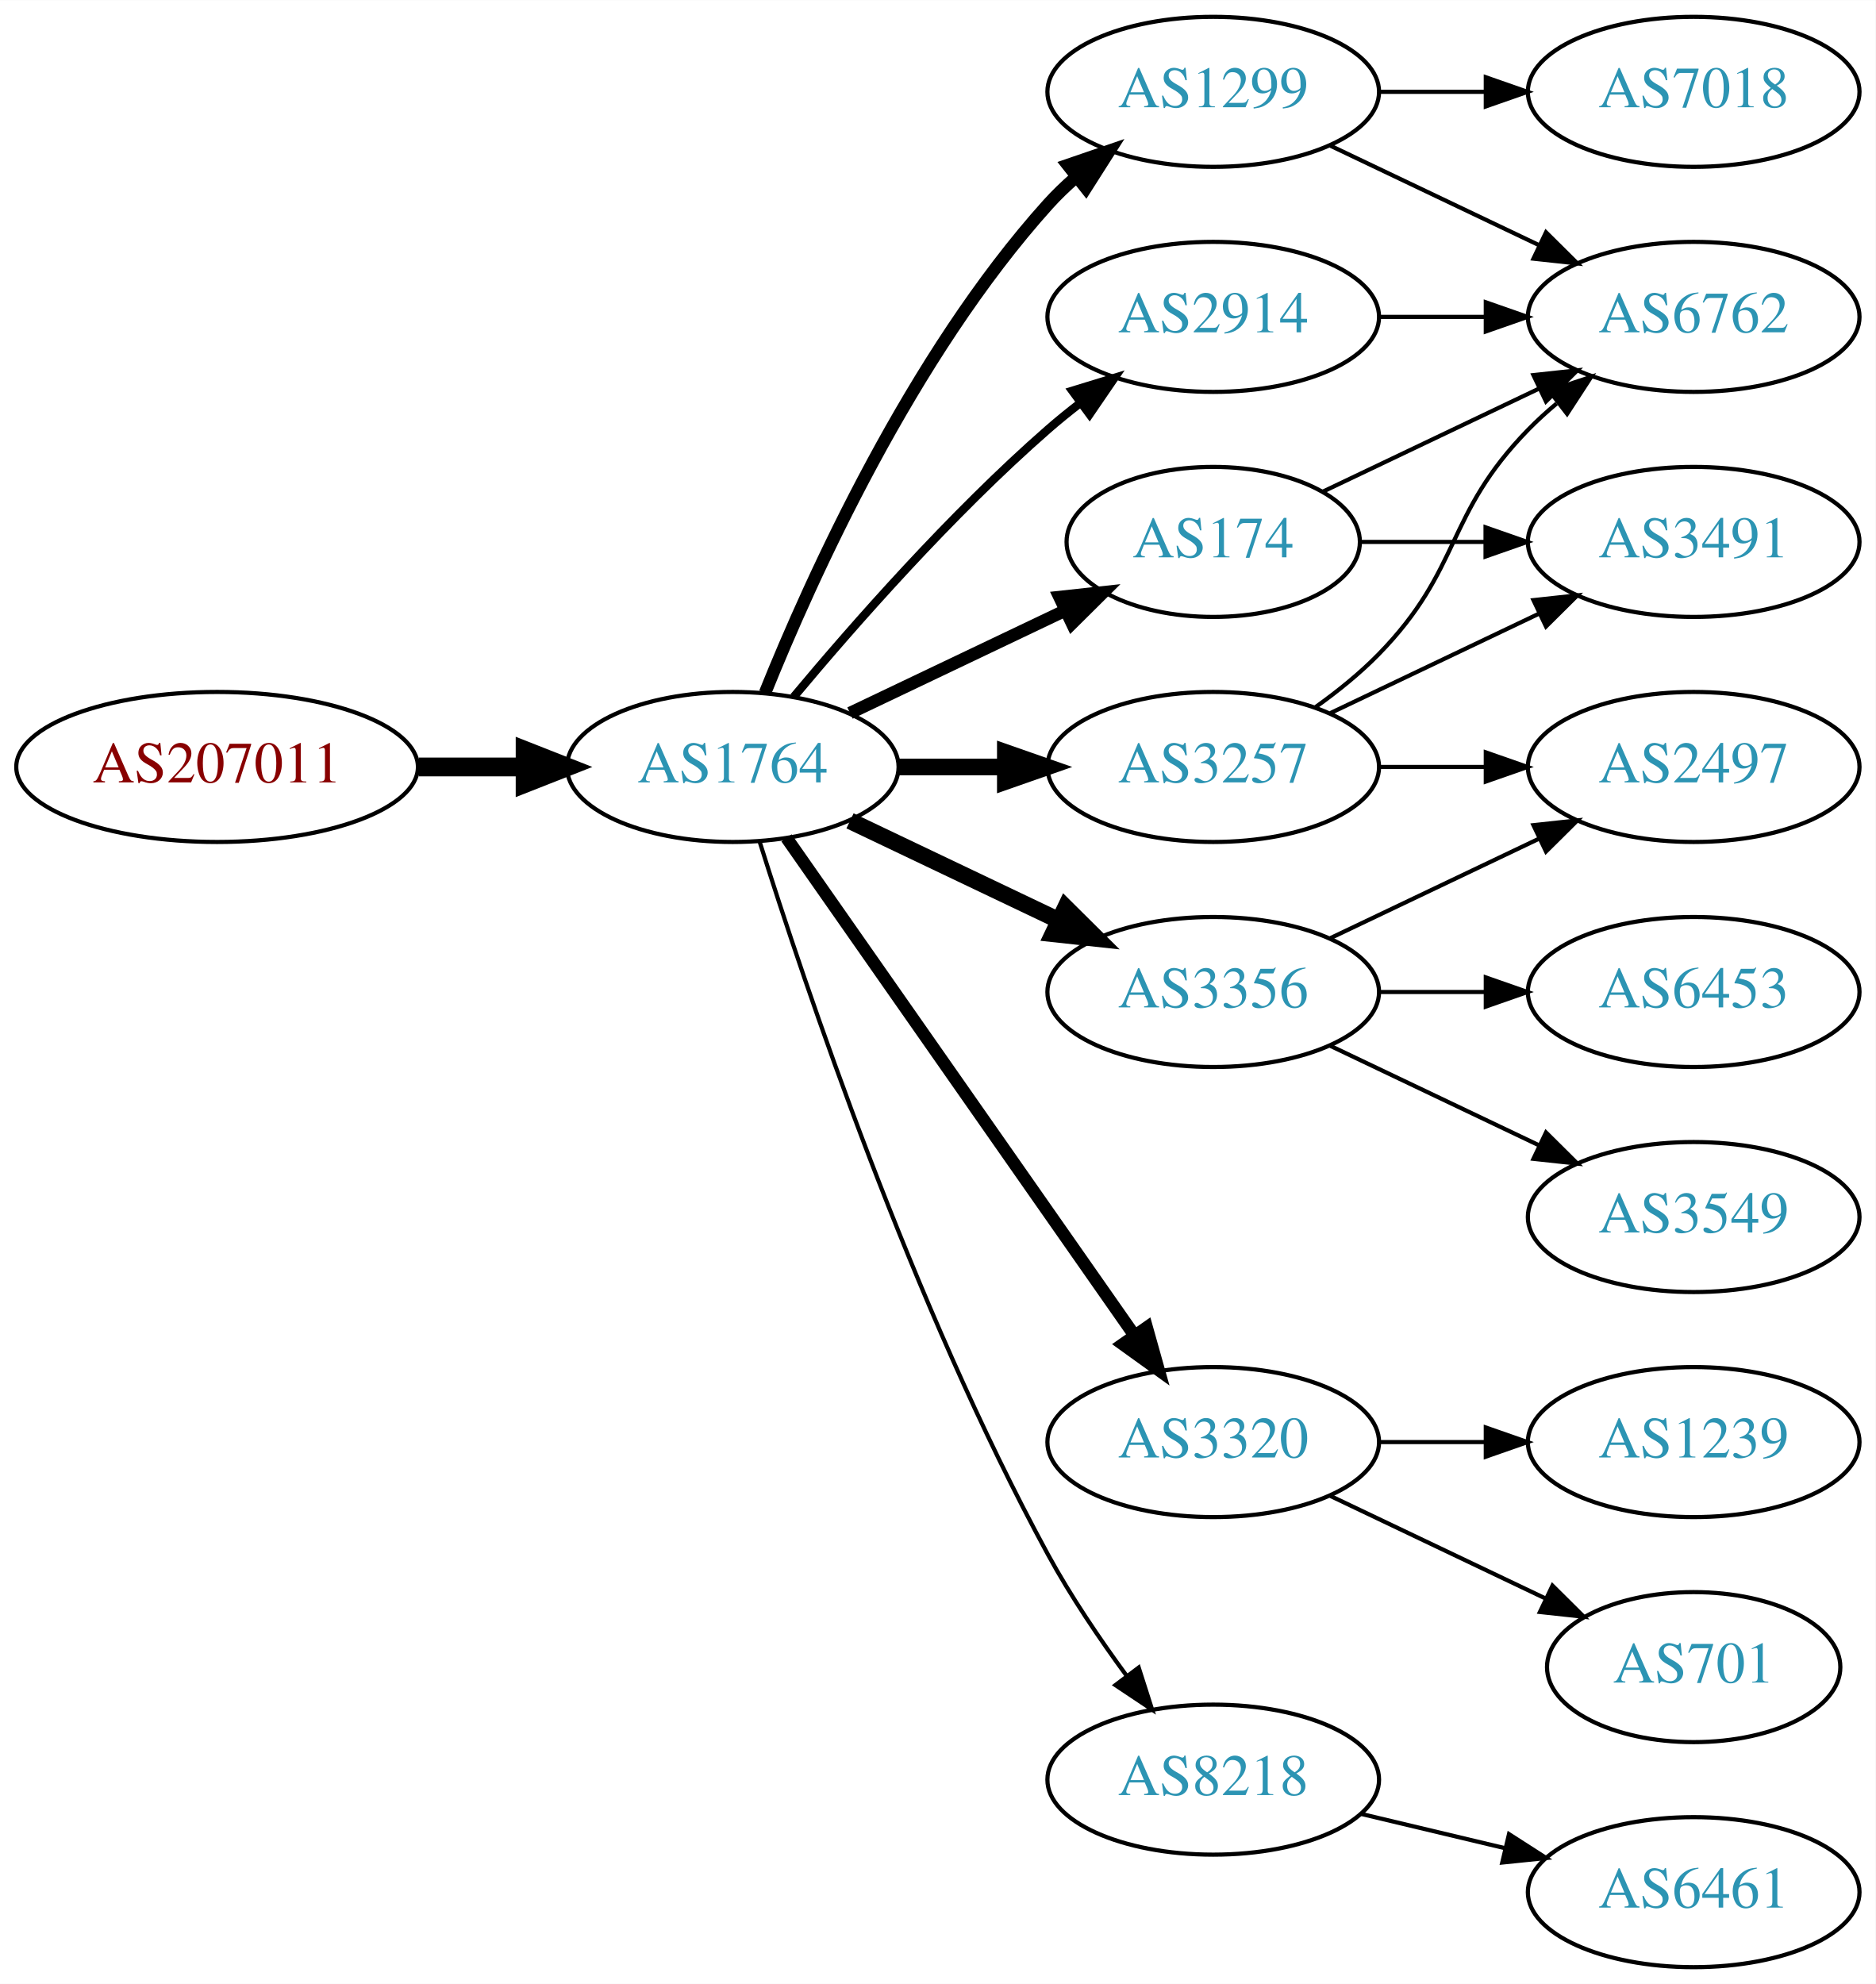
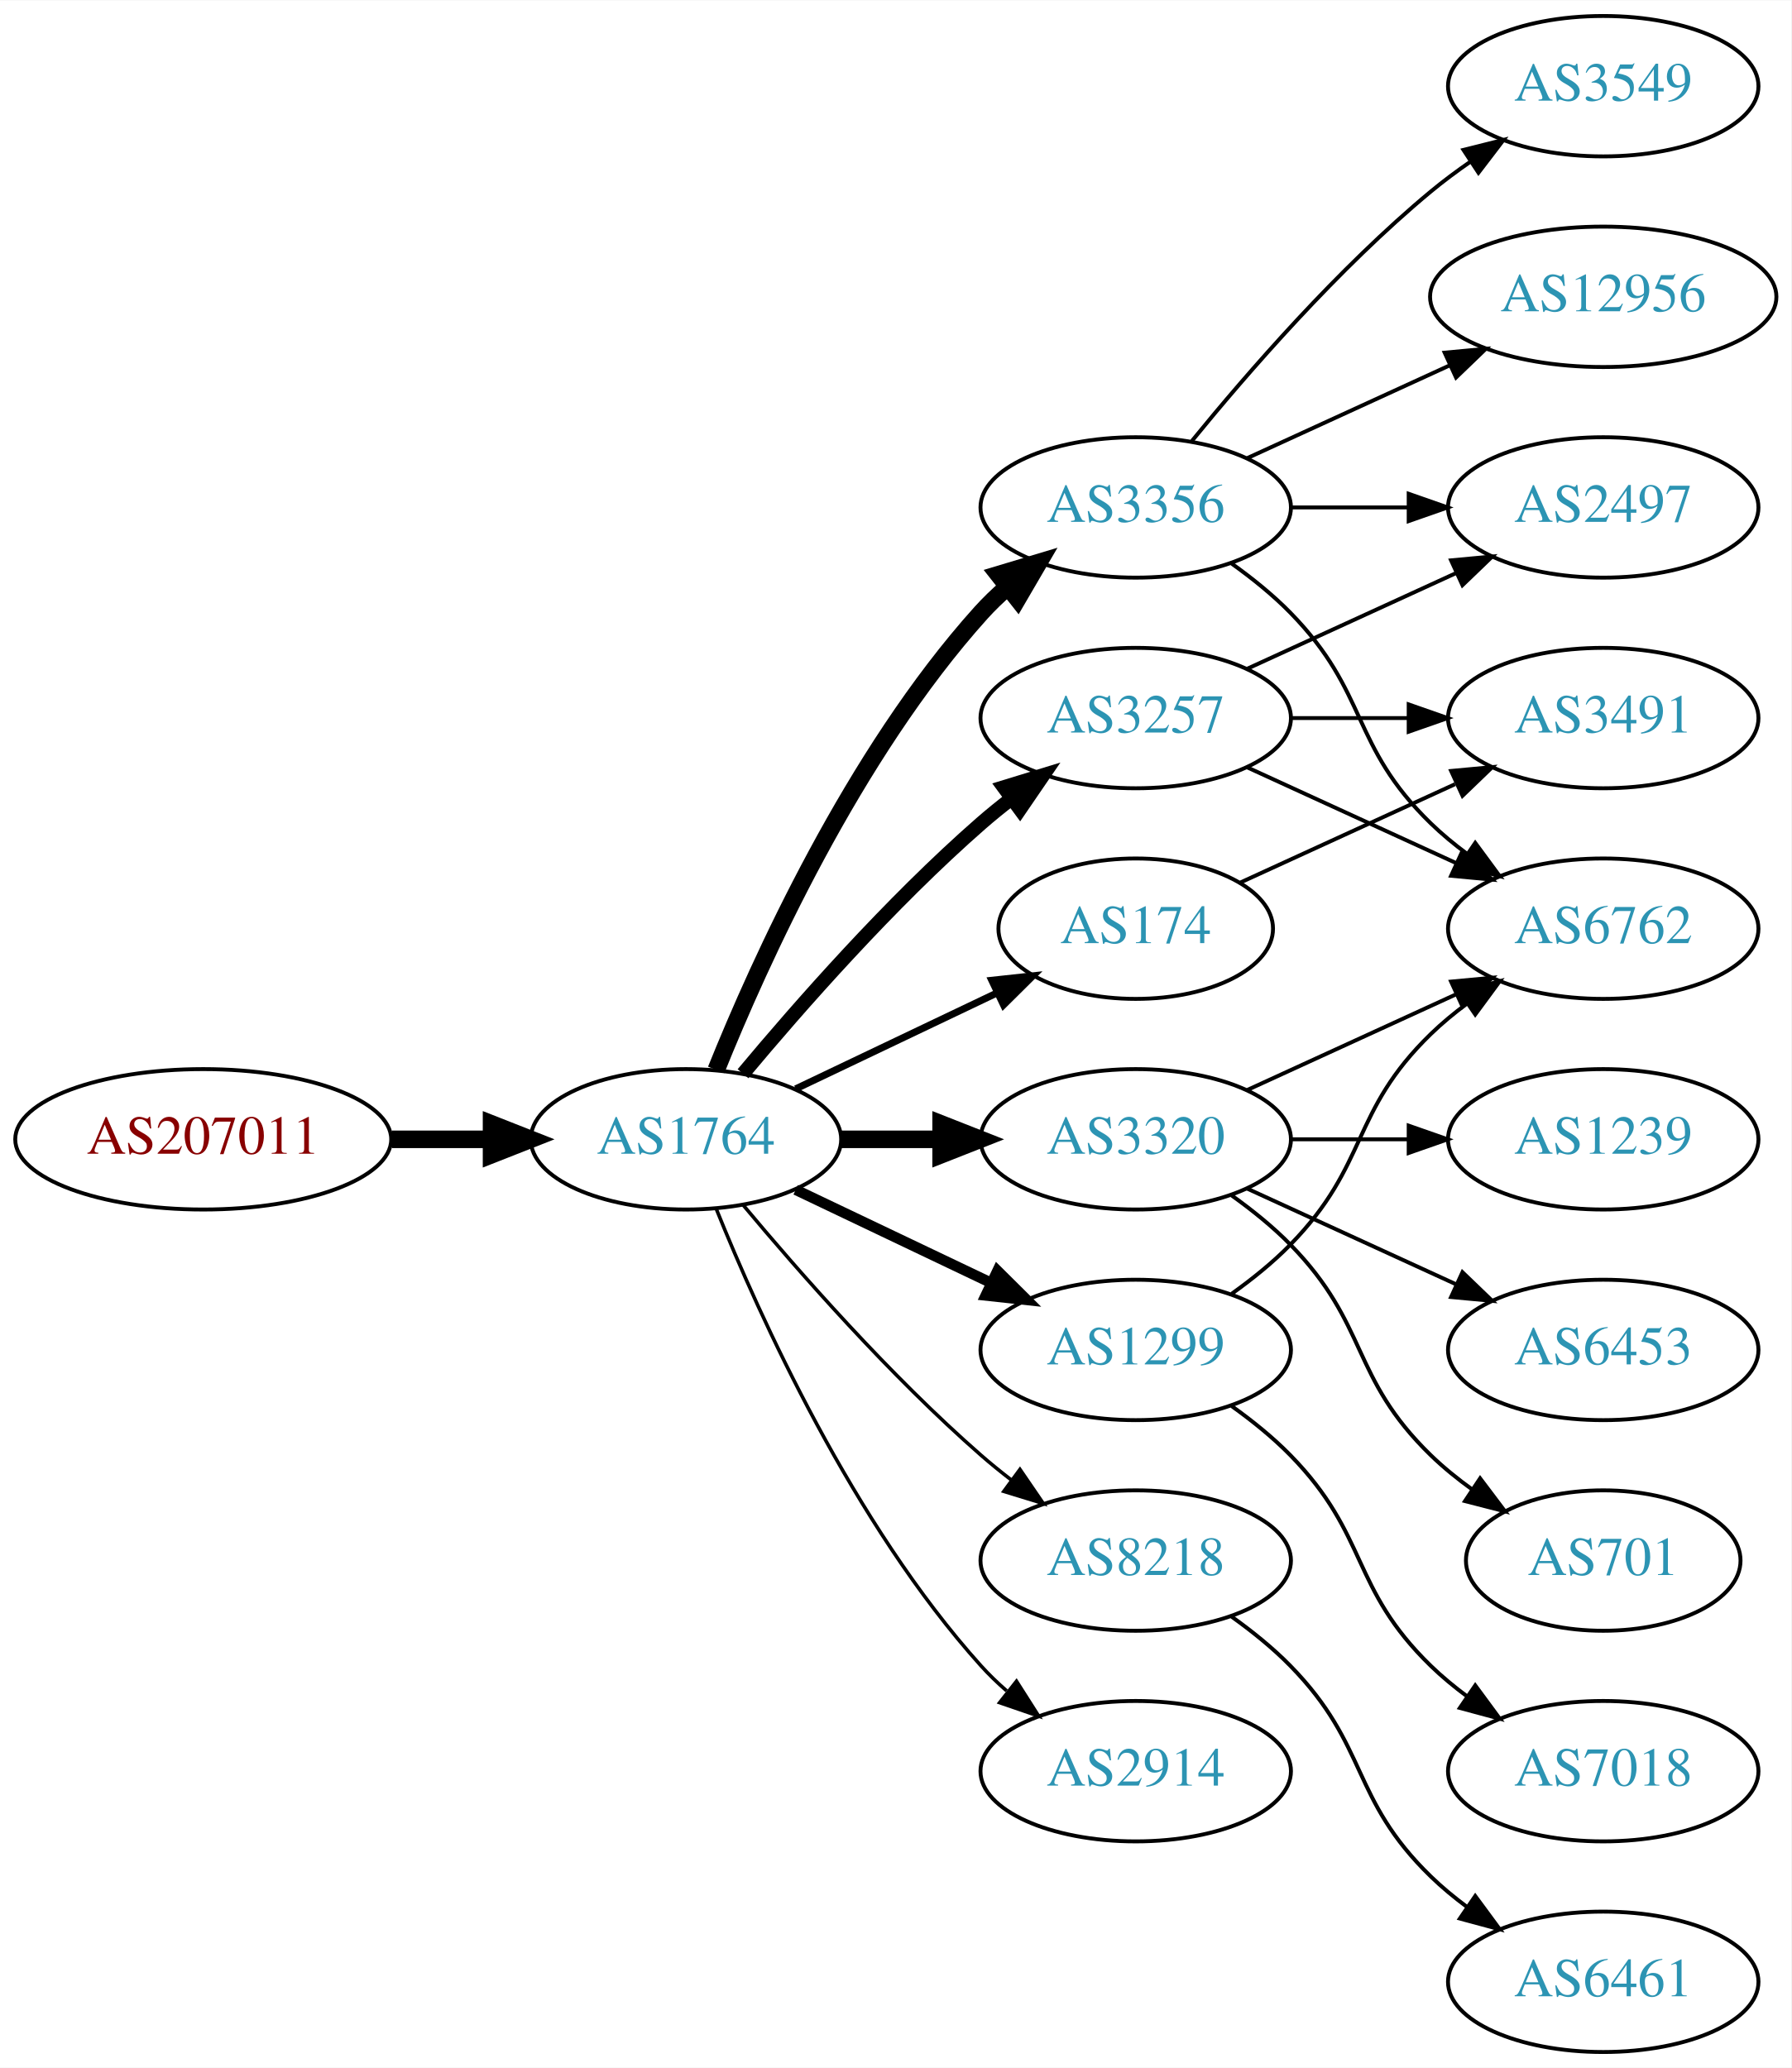
- <svg xmlns="http://www.w3.org/2000/svg" xmlns:xlink="http://www.w3.org/1999/xlink" width="450pt" height="476pt" viewBox="0.00 0.00 450.07 476.00">
-   <g id="graph0" class="graph" transform="scale(1 1) rotate(0) translate(4 472)">
-     <polygon fill="white" stroke="none" points="-4,4 -4,-472 446.07,-472 446.07,4 -4,4" />
+ <svg xmlns="http://www.w3.org/2000/svg" xmlns:xlink="http://www.w3.org/1999/xlink" width="459pt" height="530pt" viewBox="0.00 0.00 459.17 530.00">
+   <g id="graph0" class="graph" transform="scale(1 1) rotate(0) translate(4 526)">
+     <polygon fill="white" stroke="none" points="-4,4 -4,-526 455.17,-526 455.17,4 -4,4" />
    <g id="node1" class="node">
      <g id="a_node1">
        <a xlink:href="/asn/207011" xlink:title="AS207011 ~ ICS Information Systems GesmbH [AT]">
-           <ellipse fill="#ffffff" stroke="black" cx="48.096" cy="-288" rx="48.192" ry="18" />
-           <text text-anchor="middle" x="48.096" y="-284.3" font-family="Times,serif" font-size="14.00" fill="#880000">AS207011</text>
+           <ellipse fill="#ffffff" stroke="black" cx="48.096" cy="-234" rx="48.192" ry="18" />
+           <text text-anchor="middle" x="48.096" y="-230.3" font-family="Times,serif" font-size="14.00" fill="#880000">AS207011</text>
        </a>
      </g>
    </g>
    <g id="node2" class="node">
      <g id="a_node2">
        <a xlink:href="/asn/1764" xlink:title="AS1764 ~ NEXTLAYER-AS [AT]">
-           <ellipse fill="#ffffff" stroke="black" cx="171.838" cy="-288" rx="39.794" ry="18" />
-           <text text-anchor="middle" x="171.838" y="-284.3" font-family="Times,serif" font-size="14.00" fill="#2c94b3">AS1764</text>
+           <ellipse fill="#ffffff" stroke="black" cx="171.838" cy="-234" rx="39.794" ry="18" />
+           <text text-anchor="middle" x="171.838" y="-230.3" font-family="Times,serif" font-size="14.00" fill="#2c94b3">AS1764</text>
        </a>
      </g>
    </g>
    <g id="edge1" class="edge">
-       <path fill="none" stroke="black" stroke-width="4.5" d="M96.513,-288C104.867,-288 113.577,-288 121.969,-288" />
-       <polygon fill="black" stroke="black" stroke-width="4.5" points="122.004,-291.938 132.004,-288 122.004,-284.063 122.004,-291.938" />
+       <path fill="none" stroke="black" stroke-width="4.5" d="M96.513,-234C104.867,-234 113.577,-234 121.969,-234" />
+       <polygon fill="black" stroke="black" stroke-width="4.5" points="122.004,-237.938 132.004,-234 122.004,-230.063 122.004,-237.938" />
    </g>
    <g id="node3" class="node">
      <g id="a_node3">
-         <a xlink:href="/asn/3257" xlink:title="AS3257 ~ GTT [DE]">
-           <ellipse fill="#ffffff" stroke="black" cx="287.131" cy="-288" rx="39.794" ry="18" />
-           <text text-anchor="middle" x="287.131" y="-284.3" font-family="Times,serif" font-size="14.00" fill="#2c94b3">AS3257</text>
+         <a xlink:href="/asn/3356" xlink:title="AS3356 ~ LEVEL3 [US]">
+           <ellipse fill="#ffffff" stroke="black" cx="287.131" cy="-396" rx="39.794" ry="18" />
+           <text text-anchor="middle" x="287.131" y="-392.3" font-family="Times,serif" font-size="14.00" fill="#2c94b3">AS3356</text>
        </a>
      </g>
    </g>
    <g id="edge2" class="edge">
-       <path fill="none" stroke="black" stroke-width="4" d="M211.51,-288C219.713,-288 228.477,-288 237.009,-288" />
-       <polygon fill="black" stroke="black" stroke-width="4" points="237.248,-291.5 247.248,-288 237.248,-284.5 237.248,-291.5" />
+       <path fill="none" stroke="black" stroke-width="4.5" d="M179.586,-251.787C190.637,-279.243 214.69,-332.578 247.484,-369 249.487,-371.224 251.706,-373.363 254.038,-375.397" />
+       <polygon fill="black" stroke="black" stroke-width="4.5" points="251.965,-378.777 262.257,-381.873 256.839,-372.591 251.965,-378.777" />
    </g>
    <g id="node4" class="node">
      <g id="a_node4">
-         <a xlink:href="/asn/174" xlink:title="AS174 ~ Cogent Communications [US]">
-           <ellipse fill="#ffffff" stroke="black" cx="287.131" cy="-342" rx="35.194" ry="18" />
-           <text text-anchor="middle" x="287.131" y="-338.3" font-family="Times,serif" font-size="14.00" fill="#2c94b3">AS174</text>
+         <a xlink:href="/asn/3257" xlink:title="AS3257 ~ GTT [DE]">
+           <ellipse fill="#ffffff" stroke="black" cx="287.131" cy="-342" rx="39.794" ry="18" />
+           <text text-anchor="middle" x="287.131" y="-338.3" font-family="Times,serif" font-size="14.00" fill="#2c94b3">AS3257</text>
        </a>
      </g>
    </g>
    <g id="edge3" class="edge">
-       <path fill="none" stroke="black" stroke-width="3" d="M199.974,-300.934C215.406,-308.29 234.892,-317.577 251.427,-325.459" />
-       <polygon fill="black" stroke="black" stroke-width="3" points="250.236,-328.768 260.769,-329.911 253.247,-322.449 250.236,-328.768" />
+       <path fill="none" stroke="black" stroke-width="3.6" d="M186.468,-250.817C200.751,-267.929 224.297,-294.745 247.484,-315 249.95,-317.154 252.589,-319.294 255.286,-321.372" />
+       <polygon fill="black" stroke="black" stroke-width="3.6" points="253.311,-324.264 263.44,-327.37 257.459,-318.625 253.311,-324.264" />
    </g>
    <g id="node5" class="node">
      <g id="a_node5">
        <a xlink:href="/asn/3320" xlink:title="AS3320 ~ DTAG [DE]">
-           <ellipse fill="#ffffff" stroke="black" cx="287.131" cy="-126" rx="39.794" ry="18" />
-           <text text-anchor="middle" x="287.131" y="-122.3" font-family="Times,serif" font-size="14.00" fill="#2c94b3">AS3320</text>
+           <ellipse fill="#ffffff" stroke="black" cx="287.131" cy="-234" rx="39.794" ry="18" />
+           <text text-anchor="middle" x="287.131" y="-230.3" font-family="Times,serif" font-size="14.00" fill="#2c94b3">AS3320</text>
        </a>
      </g>
    </g>
    <g id="edge4" class="edge">
-       <path fill="none" stroke="black" stroke-width="3" d="M184.748,-270.969C204.67,-242.483 244.859,-185.015 268.209,-151.626" />
-       <polygon fill="black" stroke="black" stroke-width="3" points="271.176,-153.491 274.039,-143.29 265.44,-149.479 271.176,-153.491" />
+       <path fill="none" stroke="black" stroke-width="4.5" d="M211.51,-234C219.713,-234 228.477,-234 237.009,-234" />
+       <polygon fill="black" stroke="black" stroke-width="4.5" points="237.248,-237.938 247.248,-234 237.248,-230.063 237.248,-237.938" />
    </g>
    <g id="node6" class="node">
      <g id="a_node6">
        <a xlink:href="/asn/1299" xlink:title="AS1299 ~ Telia Carrier [EU]">
-           <ellipse fill="#ffffff" stroke="black" cx="287.131" cy="-450" rx="39.794" ry="18" />
-           <text text-anchor="middle" x="287.131" y="-446.3" font-family="Times,serif" font-size="14.00" fill="#2c94b3">AS1299</text>
+           <ellipse fill="#ffffff" stroke="black" cx="287.131" cy="-180" rx="39.794" ry="18" />
+           <text text-anchor="middle" x="287.131" y="-176.3" font-family="Times,serif" font-size="14.00" fill="#2c94b3">AS1299</text>
        </a>
      </g>
    </g>
    <g id="edge5" class="edge">
-       <path fill="none" stroke="black" stroke-width="3" d="M179.586,-305.787C190.637,-333.243 214.69,-386.578 247.484,-423 249.487,-425.224 251.706,-427.363 254.038,-429.397" />
-       <polygon fill="black" stroke="black" stroke-width="3" points="252.236,-432.433 262.257,-435.873 256.569,-426.935 252.236,-432.433" />
+       <path fill="none" stroke="black" stroke-width="2.7" d="M199.974,-221.066C214.968,-213.919 233.789,-204.948 250.013,-197.215" />
+       <polygon fill="black" stroke="black" stroke-width="2.7" points="251.695,-200.291 259.216,-192.829 248.683,-193.972 251.695,-200.291" />
    </g>
    <g id="node7" class="node">
      <g id="a_node7">
-         <a xlink:href="/asn/3356" xlink:title="AS3356 ~ Level 3 Parent, LLC [US]">
-           <ellipse fill="#ffffff" stroke="black" cx="287.131" cy="-234" rx="39.794" ry="18" />
-           <text text-anchor="middle" x="287.131" y="-230.3" font-family="Times,serif" font-size="14.00" fill="#2c94b3">AS3356</text>
+         <a xlink:href="/asn/174" xlink:title="AS174 ~ Cogent Communications [US]">
+           <ellipse fill="#ffffff" stroke="black" cx="287.131" cy="-288" rx="35.194" ry="18" />
+           <text text-anchor="middle" x="287.131" y="-284.3" font-family="Times,serif" font-size="14.00" fill="#2c94b3">AS174</text>
        </a>
      </g>
    </g>
    <g id="edge6" class="edge">
-       <path fill="none" stroke="black" stroke-width="4" d="M199.974,-275.066C214.968,-267.919 233.789,-258.948 250.013,-251.215" />
-       <polygon fill="black" stroke="black" stroke-width="4" points="251.695,-254.291 259.216,-246.829 248.683,-247.972 251.695,-254.291" />
+       <path fill="none" stroke="black" stroke-width="1.8" d="M199.974,-246.934C215.406,-254.29 234.892,-263.577 251.427,-271.459" />
+       <polygon fill="black" stroke="black" stroke-width="1.8" points="250.236,-274.768 260.769,-275.911 253.247,-268.449 250.236,-274.768" />
    </g>
    <g id="node8" class="node">
      <g id="a_node8">
-         <a xlink:href="/asn/2914" xlink:title="AS2914 ~ NTT America, Inc. [US]">
-           <ellipse fill="#ffffff" stroke="black" cx="287.131" cy="-396" rx="39.794" ry="18" />
-           <text text-anchor="middle" x="287.131" y="-392.3" font-family="Times,serif" font-size="14.00" fill="#2c94b3">AS2914</text>
+         <a xlink:href="/asn/8218" xlink:title="AS8218 ~ legacy Neotelecoms [FR]">
+           <ellipse fill="#ffffff" stroke="black" cx="287.131" cy="-126" rx="39.794" ry="18" />
+           <text text-anchor="middle" x="287.131" y="-122.3" font-family="Times,serif" font-size="14.00" fill="#2c94b3">AS8218</text>
        </a>
      </g>
    </g>
    <g id="edge7" class="edge">
-       <path fill="none" stroke="black" stroke-width="2" d="M186.468,-304.817C200.751,-321.929 224.297,-348.745 247.484,-369 249.95,-371.154 252.589,-373.294 255.286,-375.372" />
-       <polygon fill="black" stroke="black" stroke-width="2" points="253.311,-378.264 263.44,-381.37 257.459,-372.625 253.311,-378.264" />
+       <path fill="none" stroke="black" stroke-width="0.9" d="M186.468,-217.183C200.751,-200.071 224.297,-173.255 247.484,-153 249.95,-150.846 252.589,-148.706 255.286,-146.628" />
+       <polygon fill="black" stroke="black" stroke-width="0.9" points="257.459,-149.375 263.44,-140.63 253.311,-143.736 257.459,-149.375" />
    </g>
    <g id="node9" class="node">
      <g id="a_node9">
-         <a xlink:href="/asn/8218" xlink:title="AS8218 ~ legacy Neotelecoms [FR]">
-           <ellipse fill="#ffffff" stroke="black" cx="287.131" cy="-45" rx="39.794" ry="18" />
-           <text text-anchor="middle" x="287.131" y="-41.3" font-family="Times,serif" font-size="14.00" fill="#2c94b3">AS8218</text>
+         <a xlink:href="/asn/2914" xlink:title="AS2914 ~ NTT America, Inc. [US]">
+           <ellipse fill="#ffffff" stroke="black" cx="287.131" cy="-72" rx="39.794" ry="18" />
+           <text text-anchor="middle" x="287.131" y="-68.3" font-family="Times,serif" font-size="14.00" fill="#2c94b3">AS2914</text>
        </a>
      </g>
    </g>
    <g id="edge8" class="edge">
-       <path fill="none" stroke="black" d="M178.259,-270.159C189.03,-235.854 214.921,-158.797 247.484,-99 252.916,-89.026 259.89,-78.731 266.416,-69.84" />
-       <polygon fill="black" stroke="black" points="269.249,-71.895 272.47,-61.802 263.658,-67.684 269.249,-71.895" />
+       <path fill="none" stroke="black" stroke-width="0.9" d="M179.586,-216.213C190.637,-188.757 214.69,-135.422 247.484,-99 249.487,-96.776 251.706,-94.637 254.038,-92.603" />
+       <polygon fill="black" stroke="black" stroke-width="0.9" points="256.569,-95.065 262.257,-86.127 252.236,-89.567 256.569,-95.065" />
+     </g>
+     <g id="node10" class="node">
+       <g id="a_node10">
+         <a xlink:href="/asn/6762" xlink:title="AS6762 ~ TELECOM ITALIA SPARKLE S.p.A. [IT]">
+           <ellipse fill="#ffffff" stroke="black" cx="406.973" cy="-288" rx="39.794" ry="18" />
+           <text text-anchor="middle" x="406.973" y="-284.3" font-family="Times,serif" font-size="14.00" fill="#2c94b3">AS6762</text>
+         </a>
+       </g>
+     </g>
+     <g id="edge9" class="edge">
+       <path fill="none" stroke="black" d="M311.725,-381.611C316.981,-377.852 322.313,-373.563 326.777,-369 346.95,-348.383 342.084,-335.094 362.777,-315 365.623,-312.237 368.796,-309.614 372.096,-307.166" />
+       <polygon fill="black" stroke="black" points="374.162,-309.994 380.444,-301.462 370.213,-304.214 374.162,-309.994" />
+     </g>
+     <g id="node11" class="node">
+       <g id="a_node11">
+         <a xlink:href="/asn/3549" xlink:title="AS3549 ~ Level 3 Parent, LLC [US]">
+           <ellipse fill="#ffffff" stroke="black" cx="406.973" cy="-504" rx="39.794" ry="18" />
+           <text text-anchor="middle" x="406.973" y="-500.3" font-family="Times,serif" font-size="14.00" fill="#2c94b3">AS3549</text>
+         </a>
+       </g>
+     </g>
+     <g id="edge10" class="edge">
+       <path fill="none" stroke="black" d="M301.55,-413.065C315.665,-430.375 339.079,-457.345 362.777,-477 365.994,-479.668 369.494,-482.27 373.065,-484.741" />
+       <polygon fill="black" stroke="black" points="371.143,-487.666 381.421,-490.236 374.988,-481.817 371.143,-487.666" />
    </g>
    <g id="node12" class="node">
      <g id="a_node12">
-         <a xlink:href="/asn/6762" xlink:title="AS6762 ~ TELECOM ITALIA SPARKLE S.p.A. [IT]">
-           <ellipse fill="#ffffff" stroke="black" cx="402.424" cy="-396" rx="39.794" ry="18" />
-           <text text-anchor="middle" x="402.424" y="-392.3" font-family="Times,serif" font-size="14.00" fill="#2c94b3">AS6762</text>
-         </a>
-       </g>
-     </g>
-     <g id="edge13" class="edge">
-       <path fill="none" stroke="black" d="M311.725,-302.389C316.981,-306.148 322.313,-310.437 326.777,-315 346.95,-335.617 342.605,-348.383 362.777,-369 364.87,-371.139 367.154,-373.218 369.53,-375.21" />
-       <polygon fill="black" stroke="black" points="367.774,-378.275 377.83,-381.611 372.049,-372.732 367.774,-378.275" />
+         <a xlink:href="/asn/2497" xlink:title="AS2497 ~ Internet Initiative Japan Inc. [JP]">
+           <ellipse fill="#ffffff" stroke="black" cx="406.973" cy="-396" rx="39.794" ry="18" />
+           <text text-anchor="middle" x="406.973" y="-392.3" font-family="Times,serif" font-size="14.00" fill="#2c94b3">AS2497</text>
+         </a>
+       </g>
+     </g>
+     <g id="edge11" class="edge">
+       <path fill="none" stroke="black" d="M327.044,-396C336.597,-396 346.947,-396 356.909,-396" />
+       <polygon fill="black" stroke="black" points="357.102,-399.5 367.102,-396 357.102,-392.5 357.102,-399.5" />
+     </g>
+     <g id="node13" class="node">
+       <g id="a_node13">
+         <a xlink:href="/asn/12956" xlink:title="AS12956 ~ TELXIUS [ES]">
+           <ellipse fill="#ffffff" stroke="black" cx="406.973" cy="-450" rx="44.393" ry="18" />
+           <text text-anchor="middle" x="406.973" y="-446.3" font-family="Times,serif" font-size="14.00" fill="#2c94b3">AS12956</text>
+         </a>
+       </g>
+     </g>
+     <g id="edge12" class="edge">
+       <path fill="none" stroke="black" d="M315.76,-408.661C331.258,-415.762 350.824,-424.728 367.771,-432.494" />
+       <polygon fill="black" stroke="black" points="366.324,-435.681 376.873,-436.665 369.24,-429.317 366.324,-435.681" />
+     </g>
+     <g id="edge14" class="edge">
+       <path fill="none" stroke="black" d="M315.76,-329.339C331.717,-322.027 351.987,-312.739 369.27,-304.819" />
+       <polygon fill="black" stroke="black" points="370.885,-307.929 378.518,-300.581 367.969,-301.565 370.885,-307.929" />
+     </g>
+     <g id="edge15" class="edge">
+       <path fill="none" stroke="black" d="M315.76,-354.661C331.717,-361.973 351.987,-371.261 369.27,-379.181" />
+       <polygon fill="black" stroke="black" points="367.969,-382.435 378.518,-383.419 370.885,-376.071 367.969,-382.435" />
    </g>
    <g id="node14" class="node">
      <g id="a_node14">
        <a xlink:href="/asn/3491" xlink:title="AS3491 ~ PCCW Global, Inc. [US]">
-           <ellipse fill="#ffffff" stroke="black" cx="402.424" cy="-342" rx="39.794" ry="18" />
-           <text text-anchor="middle" x="402.424" y="-338.3" font-family="Times,serif" font-size="14.00" fill="#2c94b3">AS3491</text>
-         </a>
-       </g>
-     </g>
-     <g id="edge14" class="edge">
-       <path fill="none" stroke="black" d="M315.267,-300.934C330.261,-308.081 349.082,-317.052 365.306,-324.785" />
-       <polygon fill="black" stroke="black" points="363.976,-328.028 374.509,-329.171 366.988,-321.709 363.976,-328.028" />
+           <ellipse fill="#ffffff" stroke="black" cx="406.973" cy="-342" rx="39.794" ry="18" />
+           <text text-anchor="middle" x="406.973" y="-338.3" font-family="Times,serif" font-size="14.00" fill="#2c94b3">AS3491</text>
+         </a>
+       </g>
+     </g>
+     <g id="edge13" class="edge">
+       <path fill="none" stroke="black" d="M327.044,-342C336.597,-342 346.947,-342 356.909,-342" />
+       <polygon fill="black" stroke="black" points="357.102,-345.5 367.102,-342 357.102,-338.5 357.102,-345.5" />
+     </g>
+     <g id="edge19" class="edge">
+       <path fill="none" stroke="black" d="M315.76,-246.661C331.717,-253.973 351.987,-263.261 369.27,-271.181" />
+       <polygon fill="black" stroke="black" points="367.969,-274.435 378.518,-275.419 370.885,-268.071 367.969,-274.435" />
    </g>
    <g id="node15" class="node">
      <g id="a_node15">
-         <a xlink:href="/asn/2497" xlink:title="AS2497 ~ Internet Initiative Japan Inc. [JP]">
-           <ellipse fill="#ffffff" stroke="black" cx="402.424" cy="-288" rx="39.794" ry="18" />
-           <text text-anchor="middle" x="402.424" y="-284.3" font-family="Times,serif" font-size="14.00" fill="#2c94b3">AS2497</text>
-         </a>
-       </g>
-     </g>
-     <g id="edge15" class="edge">
-       <path fill="none" stroke="black" d="M326.803,-288C335.006,-288 343.77,-288 352.302,-288" />
-       <polygon fill="black" stroke="black" points="352.541,-291.5 362.541,-288 352.541,-284.5 352.541,-291.5" />
-     </g>
-     <g id="edge21" class="edge">
-       <path fill="none" stroke="black" d="M313.556,-354.119C328.859,-361.413 348.582,-370.814 365.464,-378.86" />
-       <polygon fill="black" stroke="black" points="363.971,-382.026 374.504,-383.169 366.983,-375.707 363.971,-382.026" />
-     </g>
-     <g id="edge20" class="edge">
-       <path fill="none" stroke="black" d="M322.43,-342C331.807,-342 342.158,-342 352.192,-342" />
-       <polygon fill="black" stroke="black" points="352.481,-345.5 362.481,-342 352.481,-338.5 352.481,-345.5" />
-     </g>
-     <g id="node10" class="node">
-       <g id="a_node10">
-         <a xlink:href="/asn/701" xlink:title="AS701 ~ UUNET [US]">
-           <ellipse fill="#ffffff" stroke="black" cx="402.424" cy="-72" rx="35.194" ry="18" />
-           <text text-anchor="middle" x="402.424" y="-68.3" font-family="Times,serif" font-size="14.00" fill="#2c94b3">AS701</text>
-         </a>
-       </g>
-     </g>
-     <g id="edge9" class="edge">
-       <path fill="none" stroke="black" d="M315.267,-113.066C330.699,-105.71 350.185,-96.423 366.72,-88.541" />
-       <polygon fill="black" stroke="black" points="368.54,-91.551 376.062,-84.089 365.529,-85.232 368.54,-91.551" />
-     </g>
-     <g id="node11" class="node">
-       <g id="a_node11">
-         <a xlink:href="/asn/1239" xlink:title="AS1239 ~ Sprint [US]">
-           <ellipse fill="#ffffff" stroke="black" cx="402.424" cy="-126" rx="39.794" ry="18" />
-           <text text-anchor="middle" x="402.424" y="-122.3" font-family="Times,serif" font-size="14.00" fill="#2c94b3">AS1239</text>
-         </a>
-       </g>
-     </g>
-     <g id="edge10" class="edge">
-       <path fill="none" stroke="black" d="M326.803,-126C335.006,-126 343.77,-126 352.302,-126" />
-       <polygon fill="black" stroke="black" points="352.541,-129.5 362.541,-126 352.541,-122.5 352.541,-129.5" />
-     </g>
-     <g id="edge11" class="edge">
-       <path fill="none" stroke="black" d="M315.267,-437.066C330.261,-429.919 349.082,-420.948 365.306,-413.215" />
-       <polygon fill="black" stroke="black" points="366.988,-416.291 374.509,-408.829 363.976,-409.972 366.988,-416.291" />
-     </g>
-     <g id="node13" class="node">
-       <g id="a_node13">
-         <a xlink:href="/asn/7018" xlink:title="AS7018 ~ AT&amp;T Services, Inc. [US]">
-           <ellipse fill="#ffffff" stroke="black" cx="402.424" cy="-450" rx="39.794" ry="18" />
-           <text text-anchor="middle" x="402.424" y="-446.3" font-family="Times,serif" font-size="14.00" fill="#2c94b3">AS7018</text>
-         </a>
-       </g>
-     </g>
-     <g id="edge12" class="edge">
-       <path fill="none" stroke="black" d="M326.803,-450C335.006,-450 343.77,-450 352.302,-450" />
-       <polygon fill="black" stroke="black" points="352.541,-453.5 362.541,-450 352.541,-446.5 352.541,-453.5" />
-     </g>
-     <g id="edge18" class="edge">
-       <path fill="none" stroke="black" d="M315.267,-246.934C330.261,-254.081 349.082,-263.052 365.306,-270.785" />
-       <polygon fill="black" stroke="black" points="363.976,-274.028 374.509,-275.171 366.988,-267.709 363.976,-274.028" />
+         <a xlink:href="/asn/6453" xlink:title="AS6453 ~ TATA COMMUNICATIONS (AMERICA) INC [US]">
+           <ellipse fill="#ffffff" stroke="black" cx="406.973" cy="-180" rx="39.794" ry="18" />
+           <text text-anchor="middle" x="406.973" y="-176.3" font-family="Times,serif" font-size="14.00" fill="#2c94b3">AS6453</text>
+         </a>
+       </g>
+     </g>
+     <g id="edge16" class="edge">
+       <path fill="none" stroke="black" d="M315.76,-221.339C331.717,-214.027 351.987,-204.739 369.27,-196.819" />
+       <polygon fill="black" stroke="black" points="370.885,-199.929 378.518,-192.581 367.969,-193.565 370.885,-199.929" />
    </g>
    <g id="node16" class="node">
      <g id="a_node16">
-         <a xlink:href="/asn/3549" xlink:title="AS3549 ~ Level 3 Parent, LLC [US]">
-           <ellipse fill="#ffffff" stroke="black" cx="402.424" cy="-180" rx="39.794" ry="18" />
-           <text text-anchor="middle" x="402.424" y="-176.3" font-family="Times,serif" font-size="14.00" fill="#2c94b3">AS3549</text>
+         <a xlink:href="/asn/701" xlink:title="AS701 ~ UUNET [US]">
+           <ellipse fill="#ffffff" stroke="black" cx="406.973" cy="-126" rx="35.194" ry="18" />
+           <text text-anchor="middle" x="406.973" y="-122.3" font-family="Times,serif" font-size="14.00" fill="#2c94b3">AS701</text>
        </a>
      </g>
    </g>
    <g id="edge17" class="edge">
-       <path fill="none" stroke="black" d="M315.267,-221.066C330.261,-213.919 349.082,-204.948 365.306,-197.215" />
-       <polygon fill="black" stroke="black" points="366.988,-200.291 374.509,-192.829 363.976,-193.972 366.988,-200.291" />
+       <path fill="none" stroke="black" d="M311.725,-219.611C316.981,-215.852 322.313,-211.563 326.777,-207 346.95,-186.383 342.084,-173.094 362.777,-153 366.005,-149.866 369.656,-146.911 373.434,-144.188" />
+       <polygon fill="black" stroke="black" points="375.413,-147.075 381.794,-138.617 371.532,-141.25 375.413,-147.075" />
    </g>
    <g id="node17" class="node">
      <g id="a_node17">
-         <a xlink:href="/asn/6453" xlink:title="AS6453 ~ TATA COMMUNICATIONS (AMERICA) INC [US]">
-           <ellipse fill="#ffffff" stroke="black" cx="402.424" cy="-234" rx="39.794" ry="18" />
-           <text text-anchor="middle" x="402.424" y="-230.3" font-family="Times,serif" font-size="14.00" fill="#2c94b3">AS6453</text>
-         </a>
-       </g>
-     </g>
-     <g id="edge19" class="edge">
-       <path fill="none" stroke="black" d="M326.803,-234C335.006,-234 343.77,-234 352.302,-234" />
-       <polygon fill="black" stroke="black" points="352.541,-237.5 362.541,-234 352.541,-230.5 352.541,-237.5" />
-     </g>
-     <g id="edge16" class="edge">
-       <path fill="none" stroke="black" d="M326.803,-396C335.006,-396 343.77,-396 352.302,-396" />
-       <polygon fill="black" stroke="black" points="352.541,-399.5 362.541,-396 352.541,-392.5 352.541,-399.5" />
+         <a xlink:href="/asn/1239" xlink:title="AS1239 ~ Sprint [US]">
+           <ellipse fill="#ffffff" stroke="black" cx="406.973" cy="-234" rx="39.794" ry="18" />
+           <text text-anchor="middle" x="406.973" y="-230.3" font-family="Times,serif" font-size="14.00" fill="#2c94b3">AS1239</text>
+         </a>
+       </g>
+     </g>
+     <g id="edge18" class="edge">
+       <path fill="none" stroke="black" d="M327.044,-234C336.597,-234 346.947,-234 356.909,-234" />
+       <polygon fill="black" stroke="black" points="357.102,-237.5 367.102,-234 357.102,-230.5 357.102,-237.5" />
+     </g>
+     <g id="edge21" class="edge">
+       <path fill="none" stroke="black" d="M311.725,-194.389C316.981,-198.148 322.313,-202.437 326.777,-207 346.95,-227.617 342.084,-240.906 362.777,-261 365.623,-263.763 368.796,-266.386 372.096,-268.834" />
+       <polygon fill="black" stroke="black" points="370.213,-271.786 380.444,-274.538 374.162,-266.006 370.213,-271.786" />
    </g>
    <g id="node18" class="node">
      <g id="a_node18">
+         <a xlink:href="/asn/7018" xlink:title="AS7018 ~ AT&amp;T Services, Inc. [US]">
+           <ellipse fill="#ffffff" stroke="black" cx="406.973" cy="-72" rx="39.794" ry="18" />
+           <text text-anchor="middle" x="406.973" y="-68.3" font-family="Times,serif" font-size="14.00" fill="#2c94b3">AS7018</text>
+         </a>
+       </g>
+     </g>
+     <g id="edge22" class="edge">
+       <path fill="none" stroke="black" d="M311.725,-165.611C316.981,-161.852 322.313,-157.563 326.777,-153 346.95,-132.383 342.084,-119.094 362.777,-99 365.623,-96.237 368.796,-93.614 372.096,-91.166" />
+       <polygon fill="black" stroke="black" points="374.162,-93.993 380.444,-85.462 370.213,-88.214 374.162,-93.993" />
+     </g>
+     <g id="edge20" class="edge">
+       <path fill="none" stroke="black" d="M313.992,-299.851C330.113,-307.238 351.115,-316.862 368.98,-325.048" />
+       <polygon fill="black" stroke="black" points="367.983,-328.441 378.532,-329.425 370.899,-322.077 367.983,-328.441" />
+     </g>
+     <g id="node19" class="node">
+       <g id="a_node19">
        <a xlink:href="/asn/6461" xlink:title="AS6461 ~ Zayo Bandwidth [US]">
-           <ellipse fill="#ffffff" stroke="black" cx="402.424" cy="-18" rx="39.794" ry="18" />
-           <text text-anchor="middle" x="402.424" y="-14.3" font-family="Times,serif" font-size="14.00" fill="#2c94b3">AS6461</text>
-         </a>
-       </g>
-     </g>
-     <g id="edge22" class="edge">
-       <path fill="none" stroke="black" d="M322.738,-36.752C333.609,-34.162 345.764,-31.265 357.206,-28.538" />
-       <polygon fill="black" stroke="black" points="358.112,-31.92 367.029,-26.197 356.49,-25.111 358.112,-31.92" />
+           <ellipse fill="#ffffff" stroke="black" cx="406.973" cy="-18" rx="39.794" ry="18" />
+           <text text-anchor="middle" x="406.973" y="-14.3" font-family="Times,serif" font-size="14.00" fill="#2c94b3">AS6461</text>
+         </a>
+       </g>
+     </g>
+     <g id="edge23" class="edge">
+       <path fill="none" stroke="black" d="M311.725,-111.611C316.981,-107.852 322.313,-103.563 326.777,-99 346.95,-78.383 342.084,-65.094 362.777,-45 365.623,-42.237 368.796,-39.614 372.096,-37.166" />
+       <polygon fill="black" stroke="black" points="374.162,-39.993 380.444,-31.462 370.213,-34.214 374.162,-39.993" />
    </g>
  </g>
</svg>
